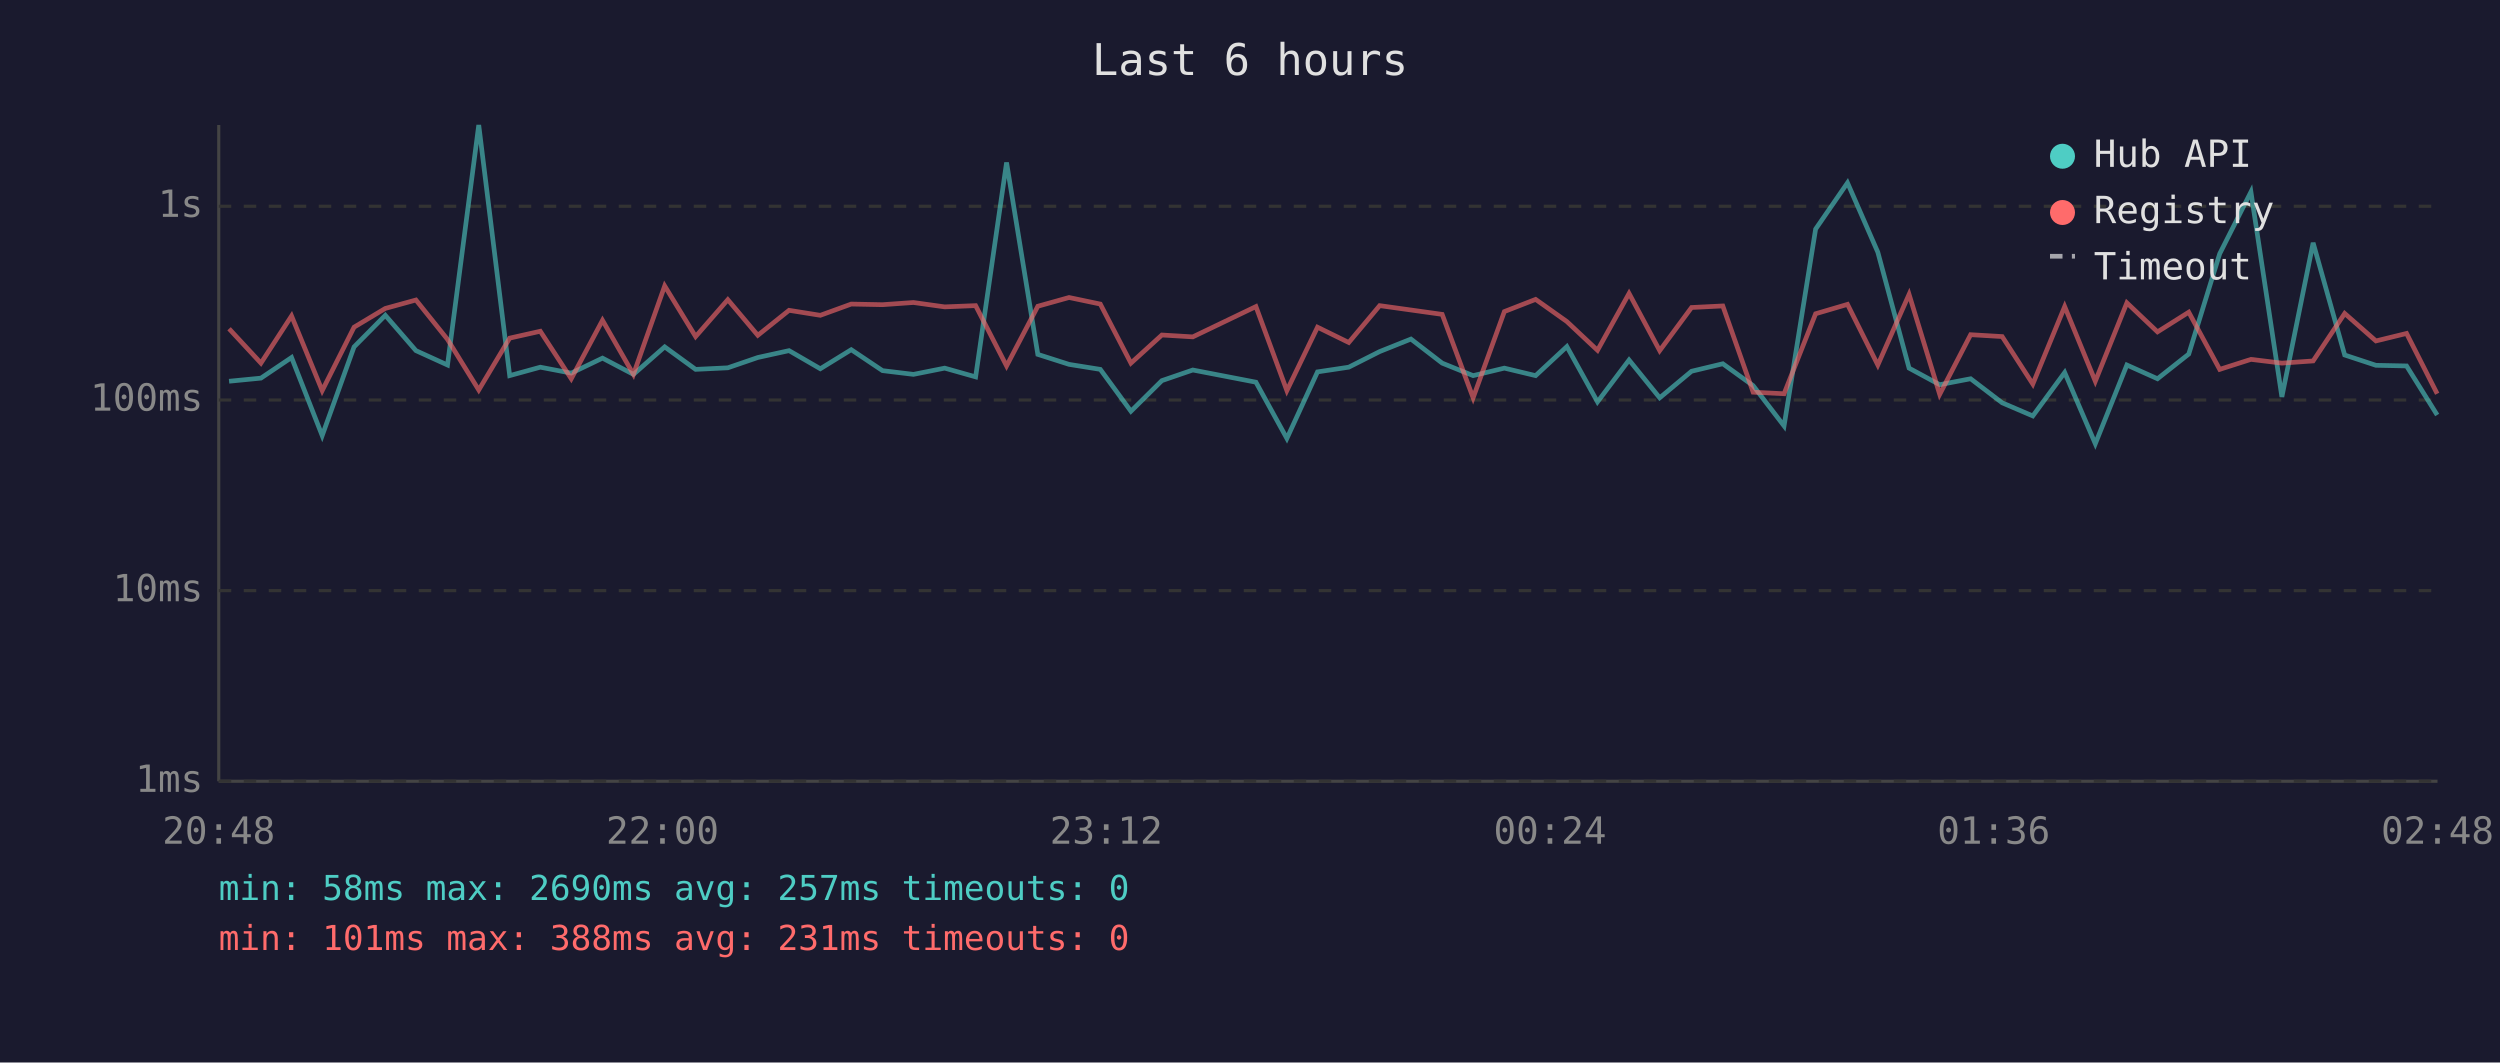
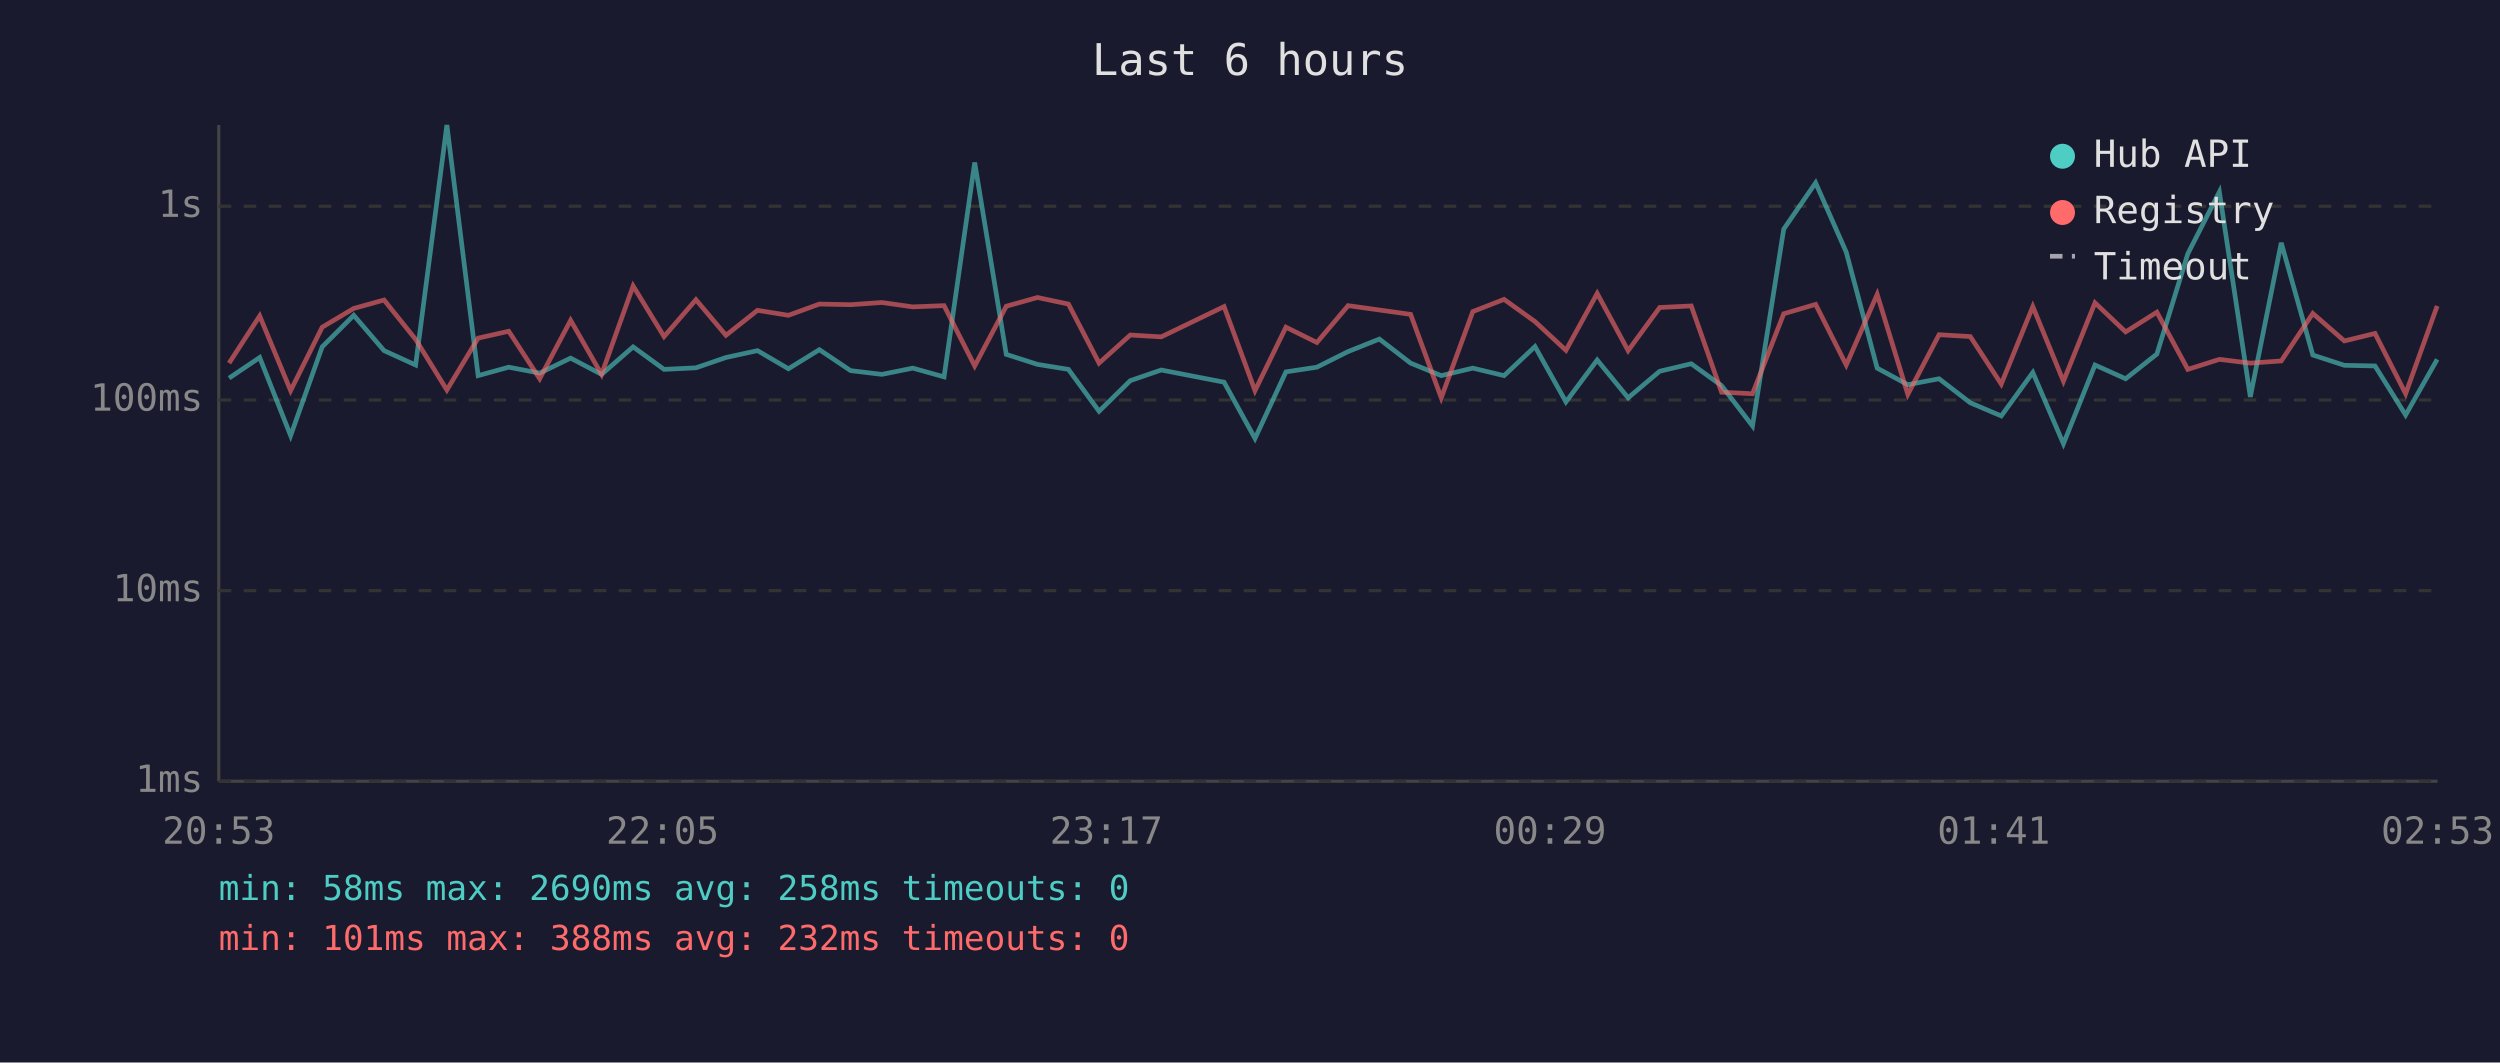
<svg xmlns="http://www.w3.org/2000/svg" viewBox="0 0 800 340" font-family="monospace" font-size="12">
  <rect width="800" height="340" fill="#1a1a2e" />
  <text x="400" y="24" fill="#e0e0e0" font-size="14" text-anchor="middle">Last 6 hours</text>
  <line x1="70" y1="40" x2="70" y2="250" stroke="#444" stroke-width="1" />
  <line x1="70" y1="250" x2="780" y2="250" stroke="#444" stroke-width="1" />
  <line x1="70" y1="250" x2="780" y2="250" stroke="#333" stroke-width="1" stroke-dasharray="4" />
  <text x="65" y="250" fill="#888" text-anchor="end" dominant-baseline="middle">1ms</text>
  <line x1="70" y1="189" x2="780" y2="189" stroke="#333" stroke-width="1" stroke-dasharray="4" />
  <text x="65" y="189" fill="#888" text-anchor="end" dominant-baseline="middle">10ms</text>
  <line x1="70" y1="128" x2="780" y2="128" stroke="#333" stroke-width="1" stroke-dasharray="4" />
  <text x="65" y="128" fill="#888" text-anchor="end" dominant-baseline="middle">100ms</text>
  <line x1="70" y1="66" x2="780" y2="66" stroke="#333" stroke-width="1" stroke-dasharray="4" />
  <text x="65" y="66" fill="#888" text-anchor="end" dominant-baseline="middle">1s</text>
-   <text x="70" y="270" fill="#888" text-anchor="middle">20:48</text>
-   <text x="212" y="270" fill="#888" text-anchor="middle">22:00</text>
-   <text x="354" y="270" fill="#888" text-anchor="middle">23:12</text>
-   <text x="496" y="270" fill="#888" text-anchor="middle">00:24</text>
-   <text x="638" y="270" fill="#888" text-anchor="middle">01:36</text>
-   <text x="780" y="270" fill="#888" text-anchor="middle">02:48</text>
-   <polyline points="73.3,122.0 83.5,121.0 93.3,114.4 103.1,139.4 113.3,111.0 123.3,100.9 133.1,112.2 143.2,116.8 153.2,40.0 163.1,120.2 172.9,117.5 182.8,119.4 192.8,114.6 202.7,119.8 212.7,111.0 222.6,118.2 232.9,117.7 242.5,114.4 252.5,112.2 262.5,118.0 272.4,111.9 282.4,118.6 292.3,119.8 302.3,117.8 312.2,120.6 322.1,52.0 332.1,113.4 342.1,116.6 352.1,118.2 361.9,131.6 371.8,121.8 381.7,118.4 401.9,122.3 411.8,140.3 421.6,119.0 431.6,117.5 441.5,112.5 451.5,108.5 461.5,116.2 471.4,120.2 481.4,117.8 491.4,120.2 501.4,110.9 511.2,128.6 521.3,115.2 531.1,127.3 541.3,118.8 551.3,116.4 561.0,123.4 570.9,136.3 581.0,73.3 591.2,58.5 600.9,80.7 610.9,117.8 620.7,123.1 630.6,121.2 640.7,128.9 650.5,133.1 660.7,119.2 670.5,142.0 680.6,116.8 690.4,121.2 700.4,113.3 710.3,81.2 720.3,61.4 730.2,127.0 740.2,77.7 750.3,113.6 760.3,116.9 770.1,117.1 779.9,132.8" fill="none" stroke="#4ecdc4" stroke-width="1.5" opacity="0.6" />
-   <polyline points="73.3,105.2 83.5,116.2 93.3,101.1 103.1,125.0 113.3,104.7 123.3,98.7 133.1,96.0 143.2,108.6 153.2,124.8 163.1,108.2 172.9,106.0 182.8,121.2 192.8,102.5 202.7,119.8 212.7,91.5 222.6,107.7 232.9,95.9 242.5,107.3 252.5,99.3 262.5,100.9 272.4,97.3 282.4,97.5 292.3,96.8 302.3,98.2 312.2,97.8 322.1,117.1 332.1,98.0 342.1,95.2 352.1,97.3 361.9,116.2 371.8,107.2 381.7,107.8 401.9,98.1 411.8,125.0 421.6,104.7 431.6,109.6 441.5,97.8 451.5,99.2 461.5,100.6 471.4,127.3 481.4,99.7 491.4,95.8 501.4,102.9 511.2,112.1 521.3,93.9 531.1,112.2 541.3,98.4 551.3,97.9 561.0,125.5 570.9,126.0 581.0,100.4 591.2,97.4 600.9,116.8 610.9,94.2 620.7,126.2 630.6,107.1 640.7,107.7 650.5,122.9 660.7,98.1 670.5,122.0 680.6,96.9 690.4,106.2 700.4,99.9 710.3,118.2 720.3,115.0 730.2,116.2 740.2,115.5 750.3,100.3 760.3,109.1 770.1,106.7 779.9,126.0" fill="none" stroke="#ff6b6b" stroke-width="1.5" opacity="0.6" />
+   <text x="70" y="270" fill="#888" text-anchor="middle">20:53</text>
+   <text x="212" y="270" fill="#888" text-anchor="middle">22:05</text>
+   <text x="354" y="270" fill="#888" text-anchor="middle">23:17</text>
+   <text x="496" y="270" fill="#888" text-anchor="middle">00:29</text>
+   <text x="638" y="270" fill="#888" text-anchor="middle">01:41</text>
+   <text x="780" y="270" fill="#888" text-anchor="middle">02:53</text>
+   <polyline points="73.3,121.0 83.1,114.4 93.0,139.4 103.1,111.0 113.2,100.9 122.9,112.2 133.0,116.8 143.0,40.0 153.0,120.2 162.8,117.5 172.7,119.4 182.6,114.6 192.5,119.8 202.6,111.0 212.5,118.2 222.7,117.7 232.3,114.4 242.4,112.2 252.3,118.0 262.2,111.9 272.2,118.6 282.2,119.8 292.1,117.8 302.1,120.6 311.9,52.0 322.0,113.4 332.0,116.6 341.9,118.2 351.7,131.6 361.7,121.8 371.6,118.4 391.7,122.3 401.6,140.3 411.5,119.0 421.4,117.5 431.4,112.5 441.4,108.5 451.4,116.2 461.2,120.2 471.3,117.8 481.3,120.2 491.2,110.9 501.1,128.6 511.1,115.2 521.0,127.3 531.1,118.8 541.2,116.4 550.9,123.4 560.8,136.3 570.8,73.3 581.0,58.5 590.8,80.7 600.7,117.8 610.5,123.1 620.5,121.2 630.5,128.9 640.4,133.1 650.5,119.2 660.3,142.0 670.4,116.8 680.2,121.2 690.2,113.3 700.1,81.2 710.2,61.4 720.1,127.0 730.0,77.7 740.1,113.6 750.2,116.9 760.0,117.1 769.8,132.8 779.9,115.0" fill="none" stroke="#4ecdc4" stroke-width="1.5" opacity="0.6" />
+   <polyline points="73.3,116.2 83.1,101.1 93.0,125.0 103.1,104.7 113.2,98.7 122.9,96.0 133.0,108.6 143.0,124.8 153.0,108.2 162.8,106.0 172.7,121.2 182.6,102.5 192.5,119.8 202.6,91.5 212.5,107.7 222.7,95.9 232.3,107.3 242.4,99.3 252.3,100.9 262.2,97.3 272.2,97.5 282.2,96.8 292.1,98.2 302.1,97.8 311.9,117.1 322.0,98.0 332.0,95.2 341.9,97.3 351.7,116.2 361.7,107.2 371.6,107.8 391.7,98.1 401.6,125.0 411.5,104.7 421.4,109.6 431.4,97.8 441.4,99.2 451.4,100.6 461.2,127.3 471.3,99.7 481.3,95.8 491.2,102.9 501.1,112.1 511.1,93.9 521.0,112.2 531.1,98.4 541.2,97.9 550.9,125.5 560.8,126.0 570.8,100.4 581.0,97.4 590.8,116.8 600.7,94.2 610.5,126.2 620.5,107.1 630.5,107.7 640.4,122.9 650.5,98.1 660.3,122.0 670.4,96.9 680.2,106.2 690.2,99.9 700.1,118.2 710.2,115.0 720.1,116.2 730.0,115.5 740.1,100.3 750.2,109.1 760.0,106.7 769.8,126.0 779.9,97.9" fill="none" stroke="#ff6b6b" stroke-width="1.5" opacity="0.6" />
  <circle cx="660" cy="50" r="4" fill="#4ecdc4" />
  <text x="670" y="50" fill="#e0e0e0" dominant-baseline="middle">Hub API</text>
  <circle cx="660" cy="68" r="4" fill="#ff6b6b" />
  <text x="670" y="68" fill="#e0e0e0" dominant-baseline="middle">Registry</text>
  <line x1="656" y1="82" x2="664" y2="82" stroke="#e0e0e0" stroke-width="1.5" stroke-dasharray="4,3" opacity="0.7" />
  <text x="670" y="86" fill="#e0e0e0" dominant-baseline="middle">Timeout</text>
-   <text x="70" y="288" fill="#4ecdc4" font-size="11">min: 58ms  max: 2690ms  avg: 257ms  timeouts: 0</text>
-   <text x="70" y="304" fill="#ff6b6b" font-size="11">min: 101ms  max: 388ms  avg: 231ms  timeouts: 0</text>
+   <text x="70" y="288" fill="#4ecdc4" font-size="11">min: 58ms  max: 2690ms  avg: 258ms  timeouts: 0</text>
+   <text x="70" y="304" fill="#ff6b6b" font-size="11">min: 101ms  max: 388ms  avg: 232ms  timeouts: 0</text>
</svg>
